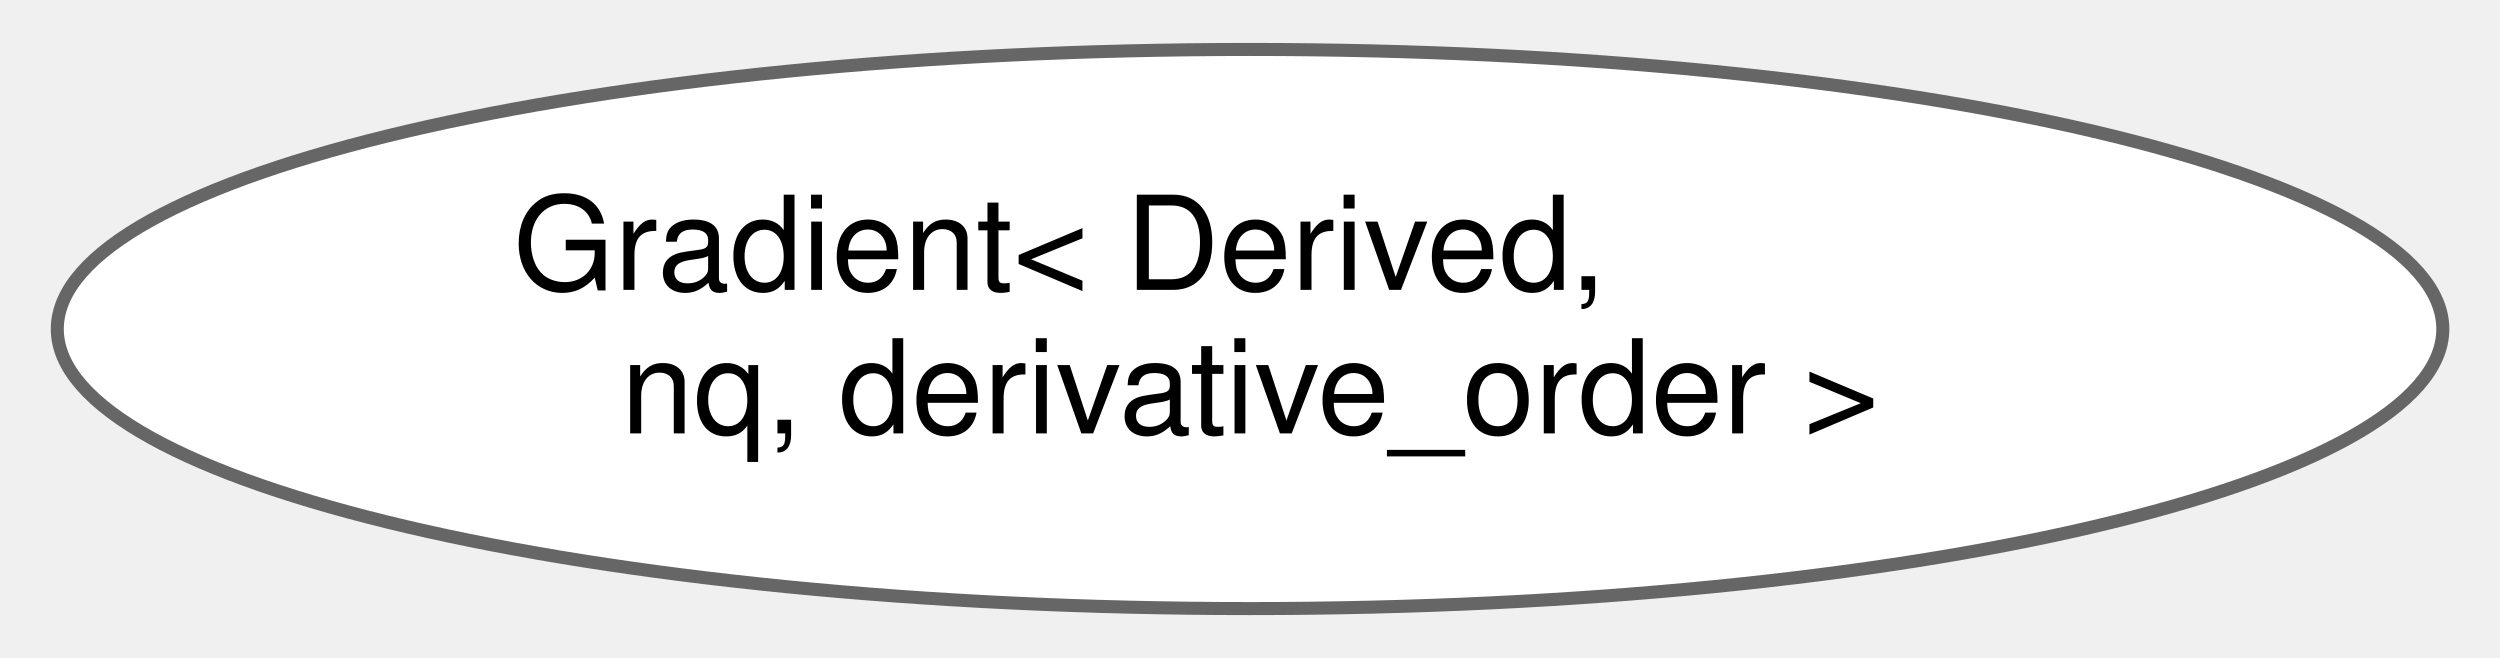
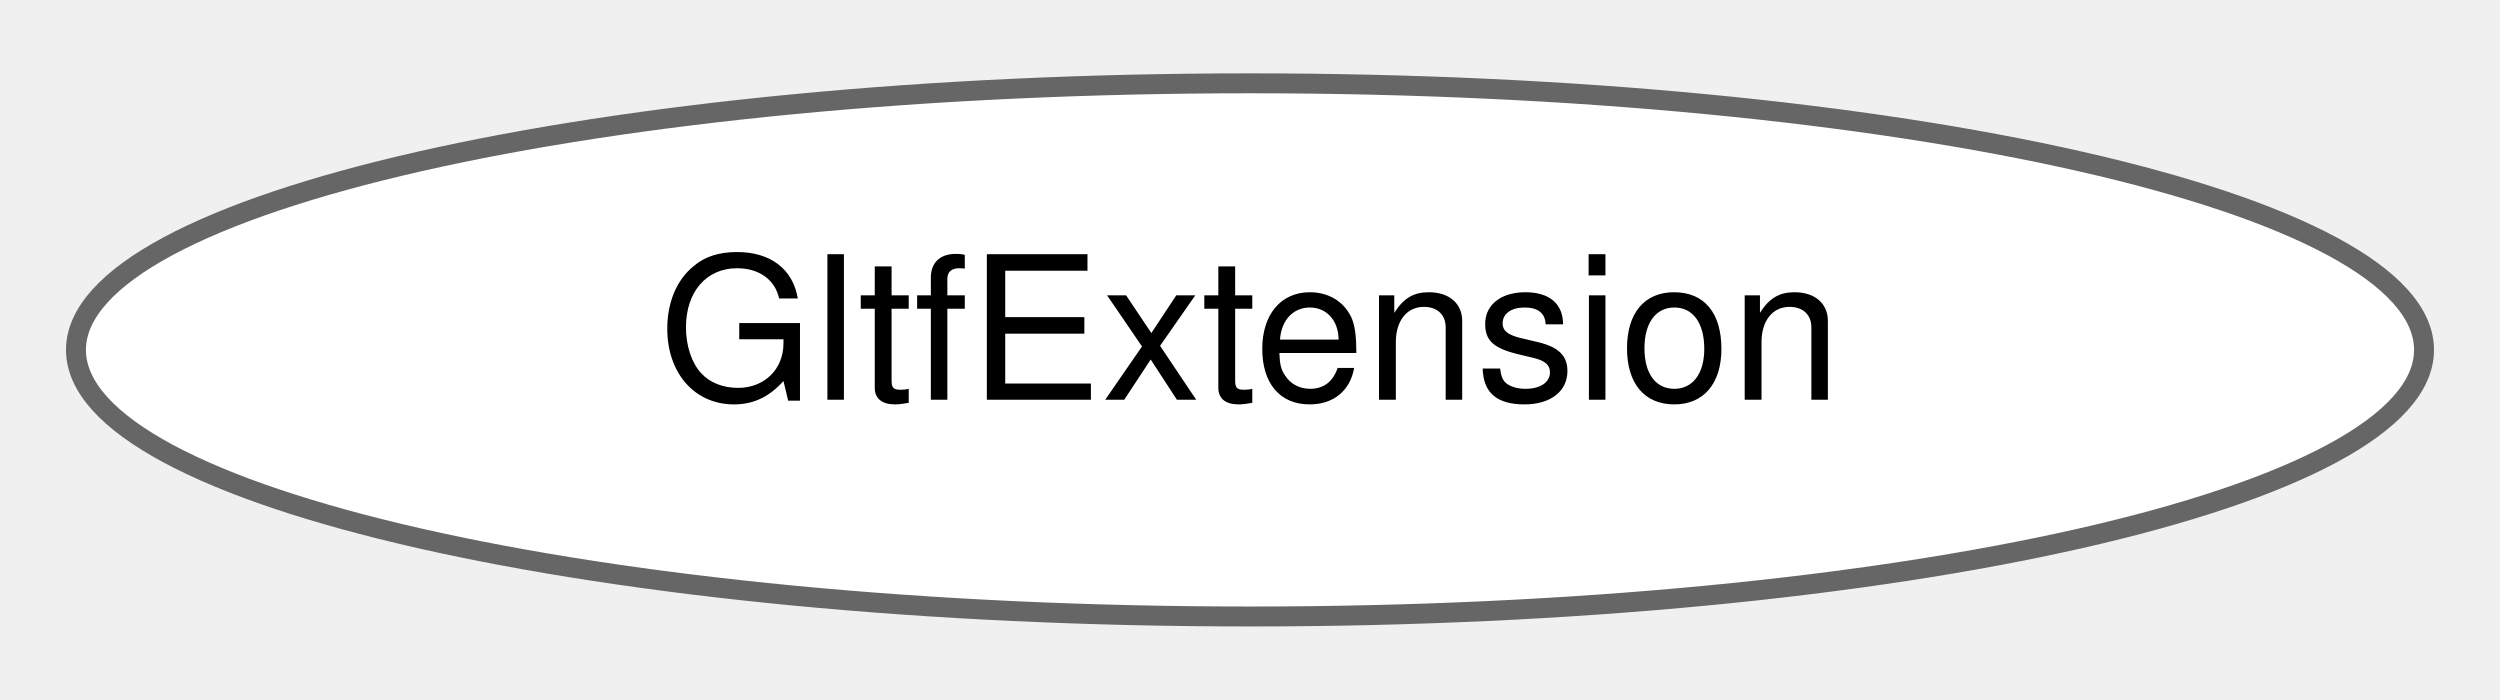
- <svg xmlns="http://www.w3.org/2000/svg" xmlns:xlink="http://www.w3.org/1999/xlink" width="190pt" height="50pt" viewBox="0.00 0.00 190.43 50.43">
-   <g id="graph0" class="graph" transform="scale(1 1) rotate(0) translate(4 46.43)">
+ <svg xmlns="http://www.w3.org/2000/svg" xmlns:xlink="http://www.w3.org/1999/xlink" width="125pt" height="35pt" viewBox="0.00 0.00 125.38 34.87">
+   <g id="graph0" class="graph" transform="scale(1 1) rotate(0) translate(4 30.87)">
    <g id="Node000000" class="node">
      <g id="a_Node000000">
-         <a xlink:href="structdrake_1_1math_1_1_gradient.html" target="_top" xlink:title="Recursively defined template specifying a matrix type of the correct size for a gradient of a matrix ...">
-           <ellipse fill="white" stroke="#666666" cx="91.22" cy="-21.21" rx="91.43" ry="21.43" />
-           <text text-anchor="start" x="34.72" y="-24.21" font-family="Helvetica,sans-Serif" font-size="10.00">Gradient&lt; Derived,</text>
-           <text text-anchor="middle" x="91.22" y="-13.21" font-family="Helvetica,sans-Serif" font-size="10.00"> nq, derivative_order &gt;</text>
+         <a xlink:href="structdrake_1_1geometry_1_1_gltf_extension.html" target="_top" xlink:title="Specifies how to deal with glTF &quot;extensions&quot; (non-standard capabilities).">
+           <ellipse fill="white" stroke="#666666" cx="58.69" cy="-13.44" rx="58.88" ry="13.37" />
+           <text text-anchor="middle" x="58.69" y="-10.94" font-family="Helvetica,sans-Serif" font-size="10.00">GltfExtension</text>
        </a>
      </g>
    </g>
  </g>
</svg>
